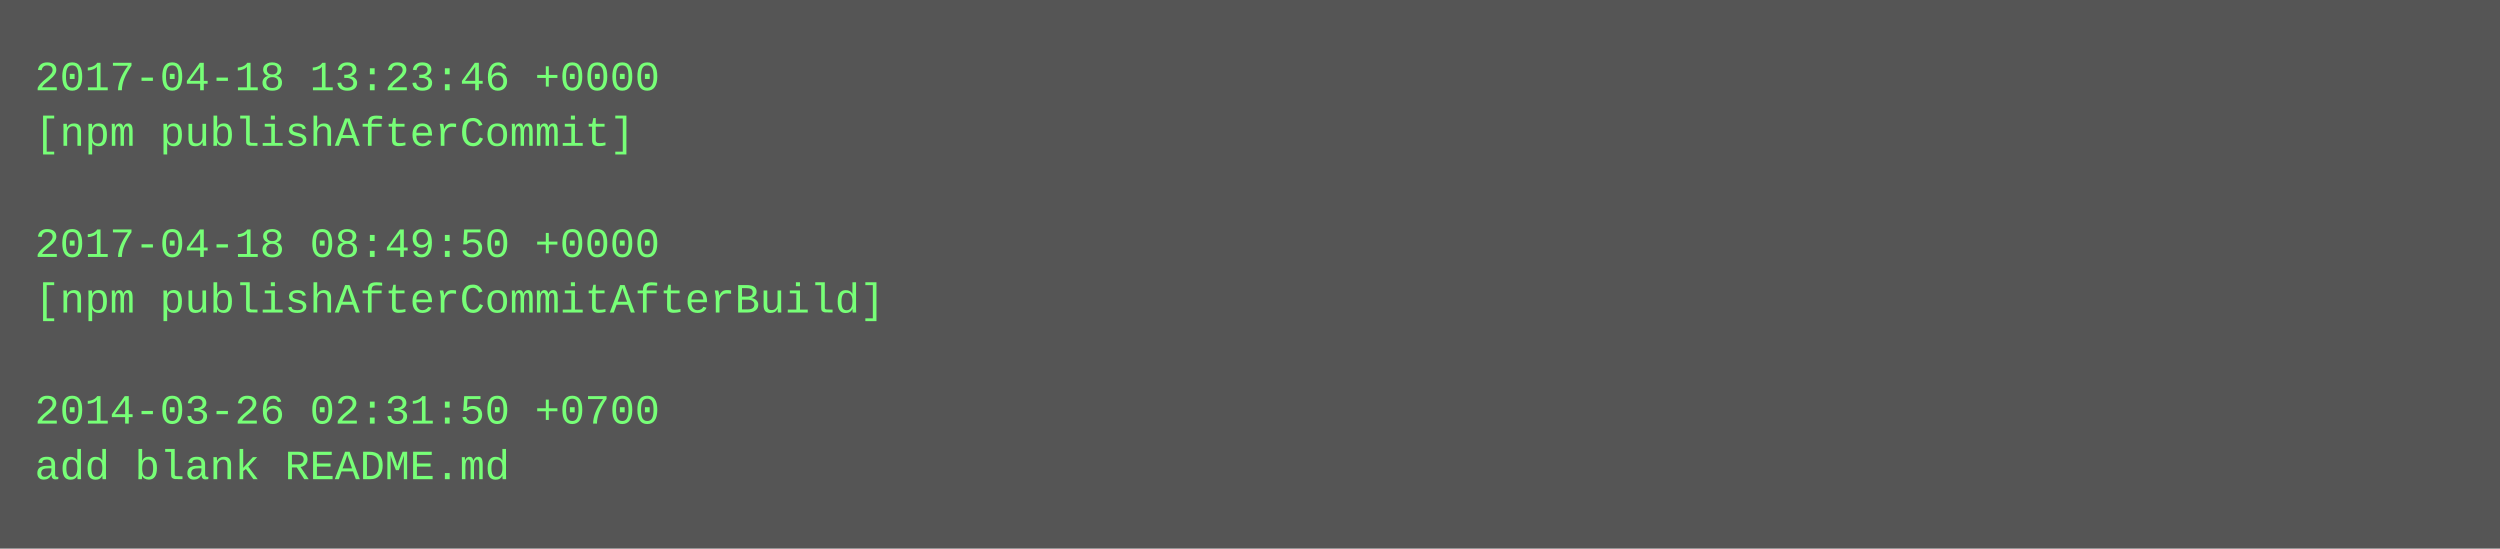
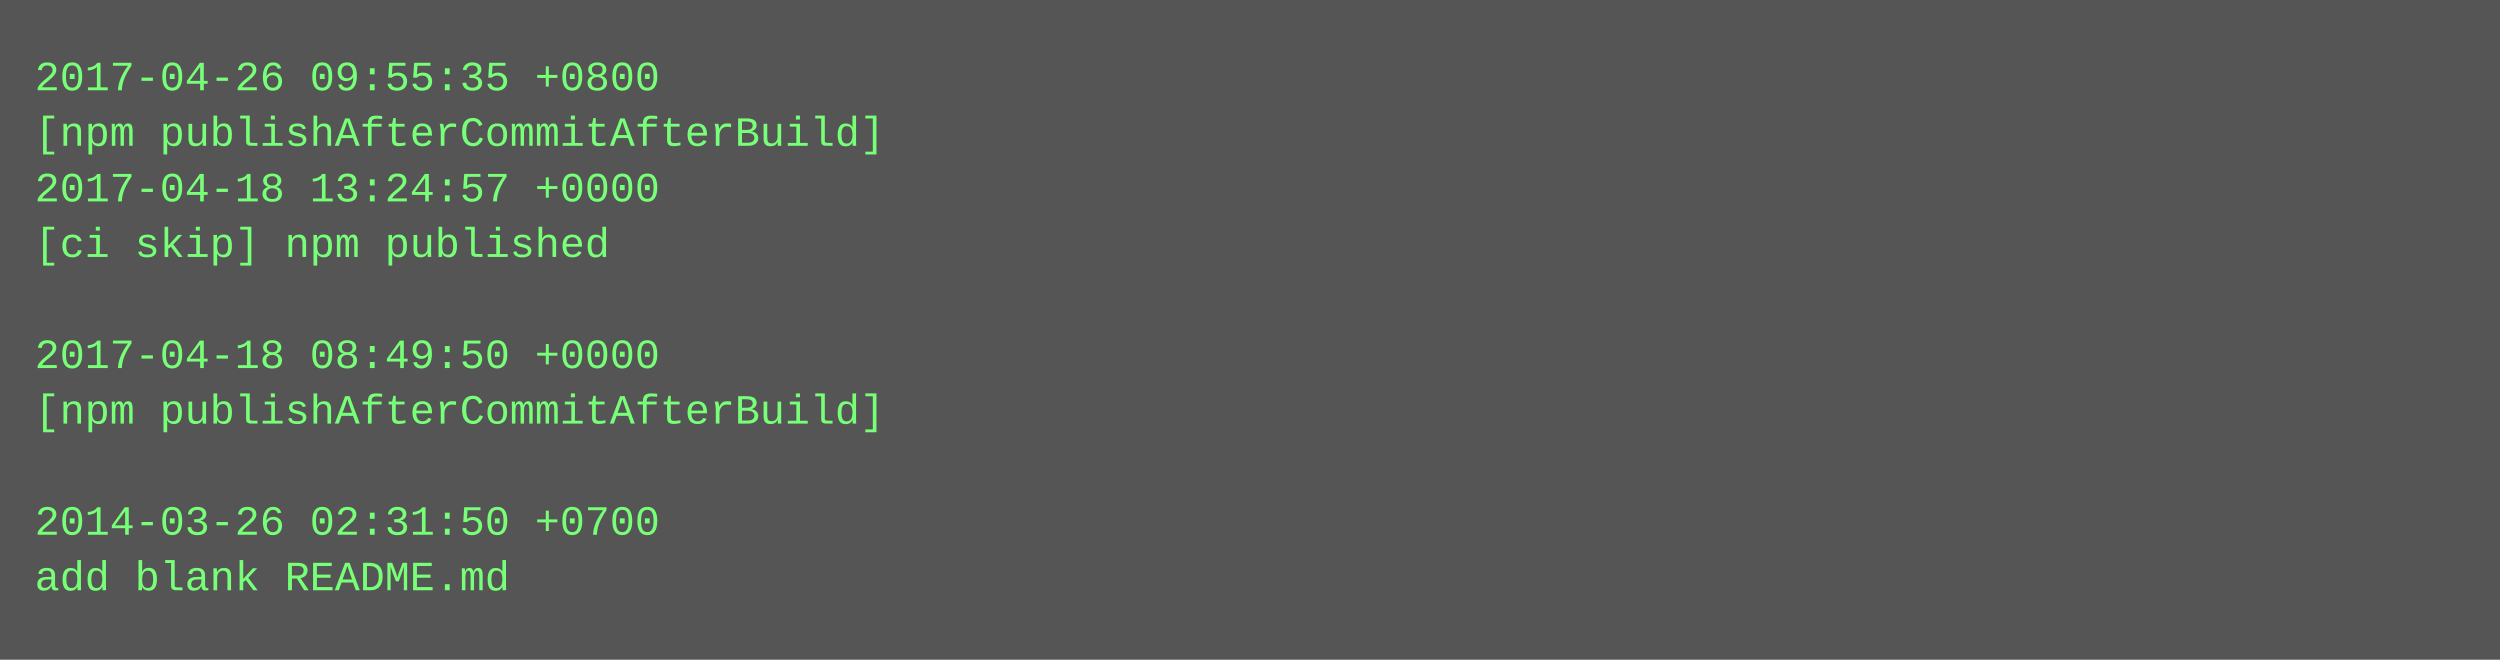
- <svg xmlns="http://www.w3.org/2000/svg" height="158" width="720">
-   <rect height="158" fill="#555" width="720" />
+ <svg xmlns="http://www.w3.org/2000/svg" height="190" width="720">
+   <rect height="190" fill="#555" width="720" />
  <text fill="#7f7" font-family="Courier New" font-size="12" xml:space="preserve">
-     <tspan x="10" y="26">2017-04-18 13:23:46 +0000</tspan>
-     <tspan x="10" y="42">[npm publishAfterCommit]</tspan>
-     <tspan x="10" y="58" />
-     <tspan x="10" y="74">2017-04-18 08:49:50 +0000</tspan>
-     <tspan x="10" y="90">[npm publishAfterCommitAfterBuild]</tspan>
-     <tspan x="10" y="106" />
-     <tspan x="10" y="122">2014-03-26 02:31:50 +0700</tspan>
-     <tspan x="10" y="138">add blank README.md</tspan>
+     <tspan x="10" y="26">2017-04-26 09:55:35 +0800</tspan>
+     <tspan x="10" y="42">[npm publishAfterCommitAfterBuild]</tspan>
+     <tspan x="10" y="58">2017-04-18 13:24:57 +0000</tspan>
+     <tspan x="10" y="74">[ci skip] npm published</tspan>
+     <tspan x="10" y="90" />
+     <tspan x="10" y="106">2017-04-18 08:49:50 +0000</tspan>
+     <tspan x="10" y="122">[npm publishAfterCommitAfterBuild]</tspan>
+     <tspan x="10" y="138" />
+     <tspan x="10" y="154">2014-03-26 02:31:50 +0700</tspan>
+     <tspan x="10" y="170">add blank README.md</tspan>
  </text>
</svg>
